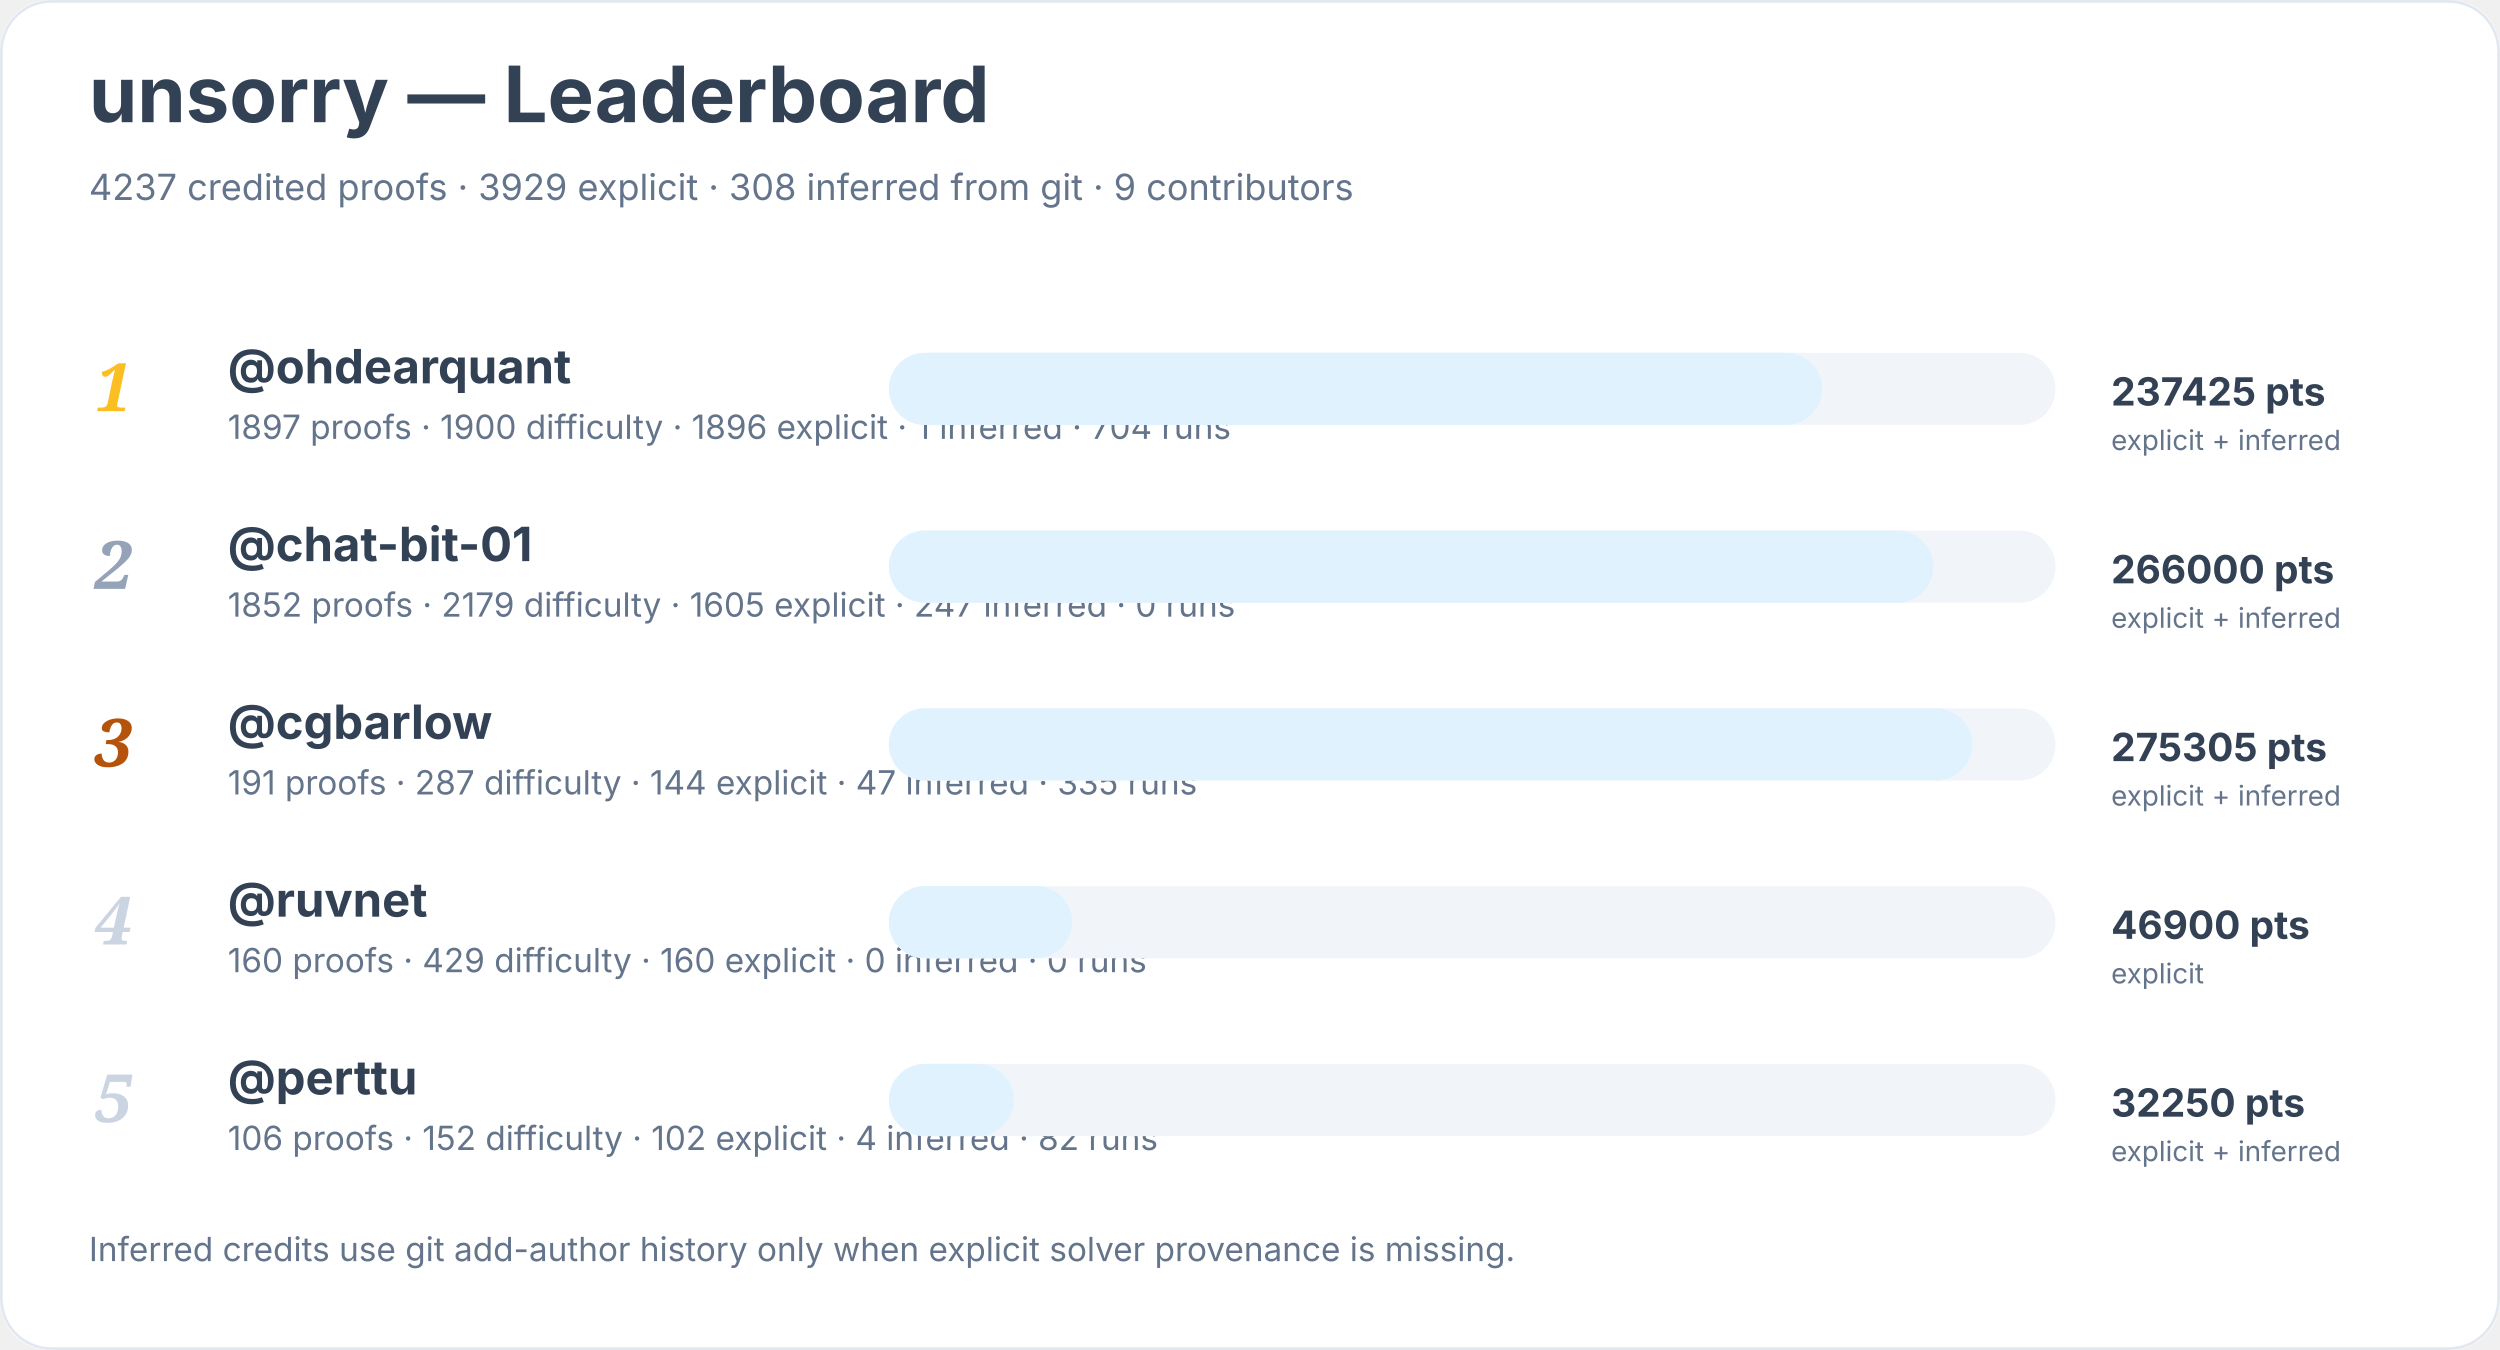
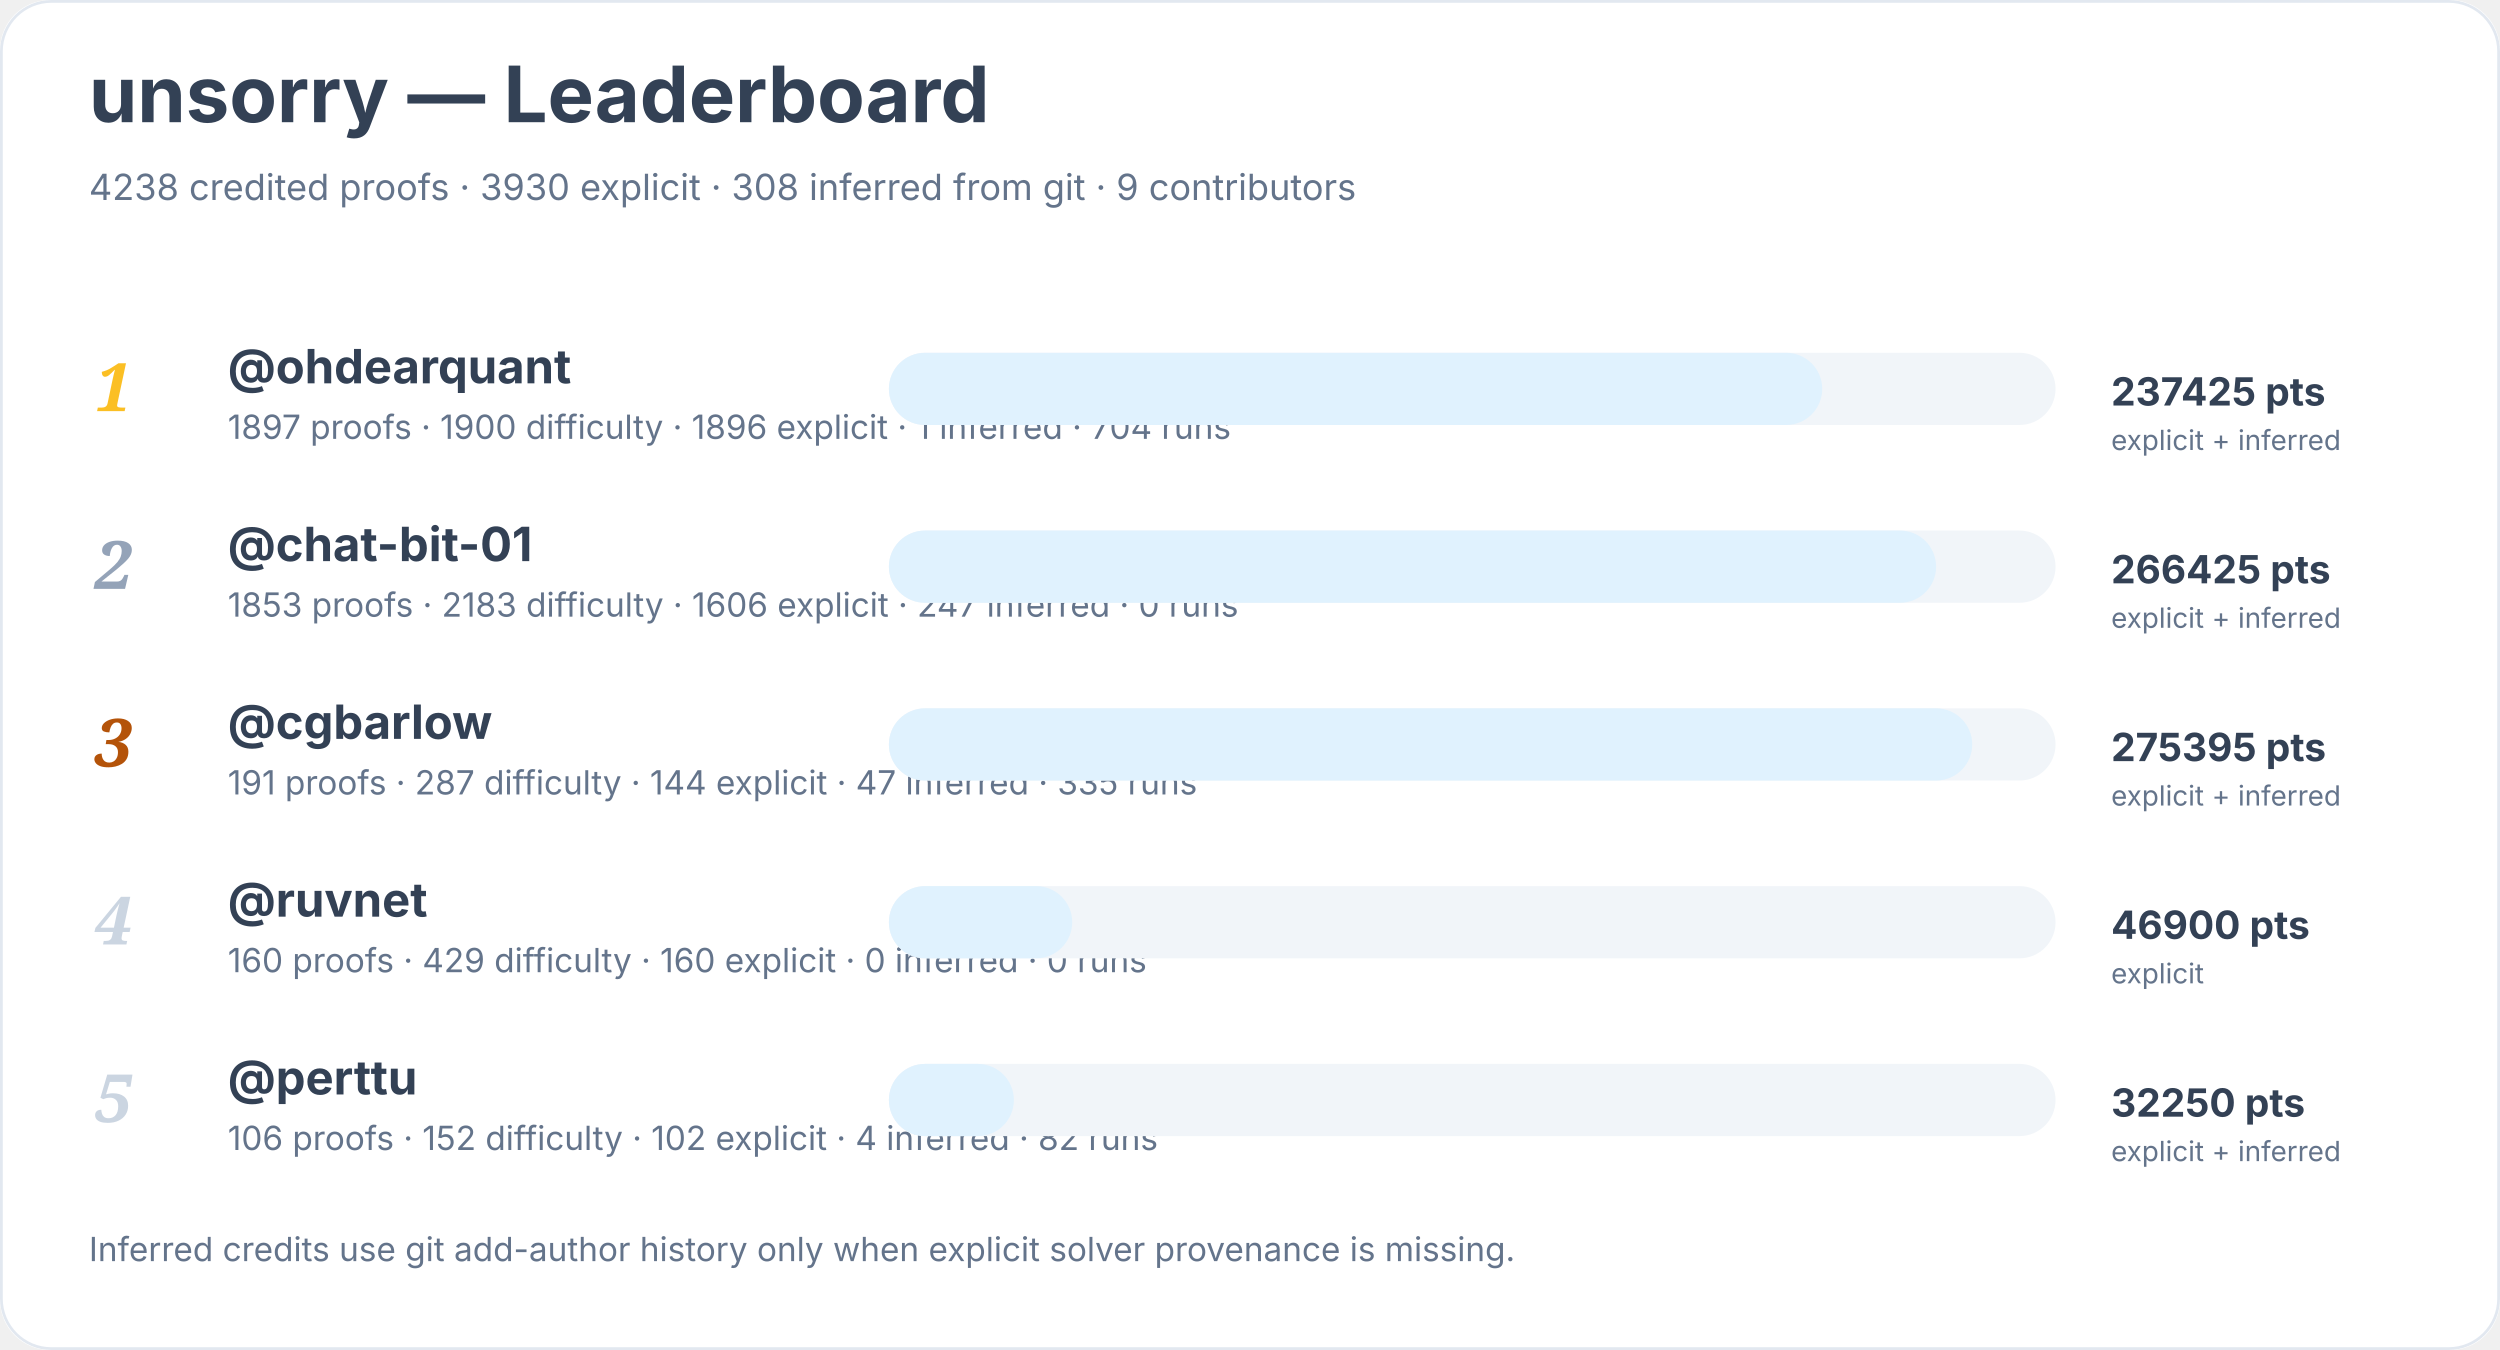
<svg xmlns="http://www.w3.org/2000/svg" width="900" height="486" viewBox="0 0 900 486" role="img" aria-labelledby="title desc">
  <rect width="900" height="100%" rx="18" fill="#ffffff" />
  <rect x="0.5" y="0.5" width="899" height="485" rx="18" fill="none" stroke="#e2e8f0" />
  <text x="32" y="44" font-family="Inter, system-ui, sans-serif" font-size="28" font-weight="700" fill="#334155">unsorry — Leaderboard</text>
-   <text x="32" y="72" font-family="Inter, system-ui, sans-serif" font-size="13" fill="#64748b">4237 credited proofs · 3929 explicit · 308 inferred from git · 9 contributors</text>
+   <text x="32" y="72" font-family="Inter, system-ui, sans-serif" font-size="13" fill="#64748b">4238 credited proofs · 3930 explicit · 308 inferred from git · 9 contributors</text>
  <text x="34" y="148" font-family="Georgia, serif" font-size="24" font-style="italic" font-weight="700" fill="#fbbf24">1</text>
  <a href="https://github.com/ohdearquant">
    <text x="82" y="138" font-family="Inter, system-ui, sans-serif" font-size="17" font-weight="650" fill="#334155">@ohdearquant</text>
  </a>
  <text x="82" y="158" font-family="Inter, system-ui, sans-serif" font-size="12" fill="#64748b">1897 proofs · 1900 difficulty · 1896 explicit · 1 inferred · 704 runs</text>
  <rect x="320" y="127" width="420" height="26" rx="13" fill="#f1f5f9" />
  <rect x="320" y="127" width="336" height="26" rx="13" fill="#e0f2fe" />
  <text x="760" y="146" font-family="Inter, system-ui, sans-serif" font-size="14" font-weight="700" fill="#334155">237425 pts</text>
  <text x="760" y="162" font-family="Inter, system-ui, sans-serif" font-size="10" fill="#64748b">explicit + inferred</text>
  <text x="34" y="212" font-family="Georgia, serif" font-size="24" font-style="italic" font-weight="700" fill="#94a3b8">2</text>
  <a href="https://github.com/chat-bit-01">
    <text x="82" y="202" font-family="Inter, system-ui, sans-serif" font-size="17" font-weight="650" fill="#334155">@chat-bit-01</text>
  </a>
-   <text x="82" y="222" font-family="Inter, system-ui, sans-serif" font-size="12" fill="#64748b">1852 proofs · 2179 difficulty · 1605 explicit · 247 inferred · 0 runs</text>
+   <text x="82" y="222" font-family="Inter, system-ui, sans-serif" font-size="12" fill="#64748b">1853 proofs · 2183 difficulty · 1606 explicit · 247 inferred · 0 runs</text>
  <rect x="320" y="191" width="420" height="26" rx="13" fill="#f1f5f9" />
-   <rect x="320" y="191" width="376" height="26" rx="13" fill="#e0f2fe" />
-   <text x="760" y="210" font-family="Inter, system-ui, sans-serif" font-size="14" font-weight="700" fill="#334155">266000 pts</text>
+   <rect x="320" y="191" width="377" height="26" rx="13" fill="#e0f2fe" />
+   <text x="760" y="210" font-family="Inter, system-ui, sans-serif" font-size="14" font-weight="700" fill="#334155">266425 pts</text>
  <text x="760" y="226" font-family="Inter, system-ui, sans-serif" font-size="10" fill="#64748b">explicit + inferred</text>
  <text x="34" y="276" font-family="Georgia, serif" font-size="24" font-style="italic" font-weight="700" fill="#b45309">3</text>
  <a href="https://github.com/cgbarlow">
    <text x="82" y="266" font-family="Inter, system-ui, sans-serif" font-size="17" font-weight="650" fill="#334155">@cgbarlow</text>
  </a>
  <text x="82" y="286" font-family="Inter, system-ui, sans-serif" font-size="12" fill="#64748b">191 proofs · 287 difficulty · 144 explicit · 47 inferred · 335 runs</text>
  <rect x="320" y="255" width="420" height="26" rx="13" fill="#f1f5f9" />
  <rect x="320" y="255" width="390" height="26" rx="13" fill="#e0f2fe" />
-   <text x="760" y="274" font-family="Inter, system-ui, sans-serif" font-size="14" font-weight="700" fill="#334155">275305 pts</text>
+   <text x="760" y="274" font-family="Inter, system-ui, sans-serif" font-size="14" font-weight="700" fill="#334155">275395 pts</text>
  <text x="760" y="290" font-family="Inter, system-ui, sans-serif" font-size="10" fill="#64748b">explicit + inferred</text>
  <text x="34" y="340" font-family="Georgia, serif" font-size="24" font-style="italic" font-weight="700" fill="#cbd5e1">4</text>
  <a href="https://github.com/ruvnet">
    <text x="82" y="330" font-family="Inter, system-ui, sans-serif" font-size="17" font-weight="650" fill="#334155">@ruvnet</text>
  </a>
  <text x="82" y="350" font-family="Inter, system-ui, sans-serif" font-size="12" fill="#64748b">160 proofs · 429 difficulty · 160 explicit · 0 inferred · 0 runs</text>
  <rect x="320" y="319" width="420" height="26" rx="13" fill="#f1f5f9" />
  <rect x="320" y="319" width="66" height="26" rx="13" fill="#e0f2fe" />
  <text x="760" y="338" font-family="Inter, system-ui, sans-serif" font-size="14" font-weight="700" fill="#334155">46900 pts</text>
  <text x="760" y="354" font-family="Inter, system-ui, sans-serif" font-size="10" fill="#64748b">explicit</text>
  <text x="34" y="404" font-family="Georgia, serif" font-size="24" font-style="italic" font-weight="700" fill="#cbd5e1">5</text>
  <a href="https://github.com/perttu">
    <text x="82" y="394" font-family="Inter, system-ui, sans-serif" font-size="17" font-weight="650" fill="#334155">@perttu</text>
  </a>
  <text x="82" y="414" font-family="Inter, system-ui, sans-serif" font-size="12" fill="#64748b">106 proofs · 152 difficulty · 102 explicit · 4 inferred · 82 runs</text>
  <rect x="320" y="383" width="420" height="26" rx="13" fill="#f1f5f9" />
  <rect x="320" y="383" width="45" height="26" rx="13" fill="#e0f2fe" />
  <text x="760" y="402" font-family="Inter, system-ui, sans-serif" font-size="14" font-weight="700" fill="#334155">32250 pts</text>
  <text x="760" y="418" font-family="Inter, system-ui, sans-serif" font-size="10" fill="#64748b">explicit + inferred</text>
  <text x="32" y="454" font-family="Inter, system-ui, sans-serif" font-size="12" fill="#64748b">Inferred credits use git add-author history only when explicit solver provenance is missing.</text>
</svg>
